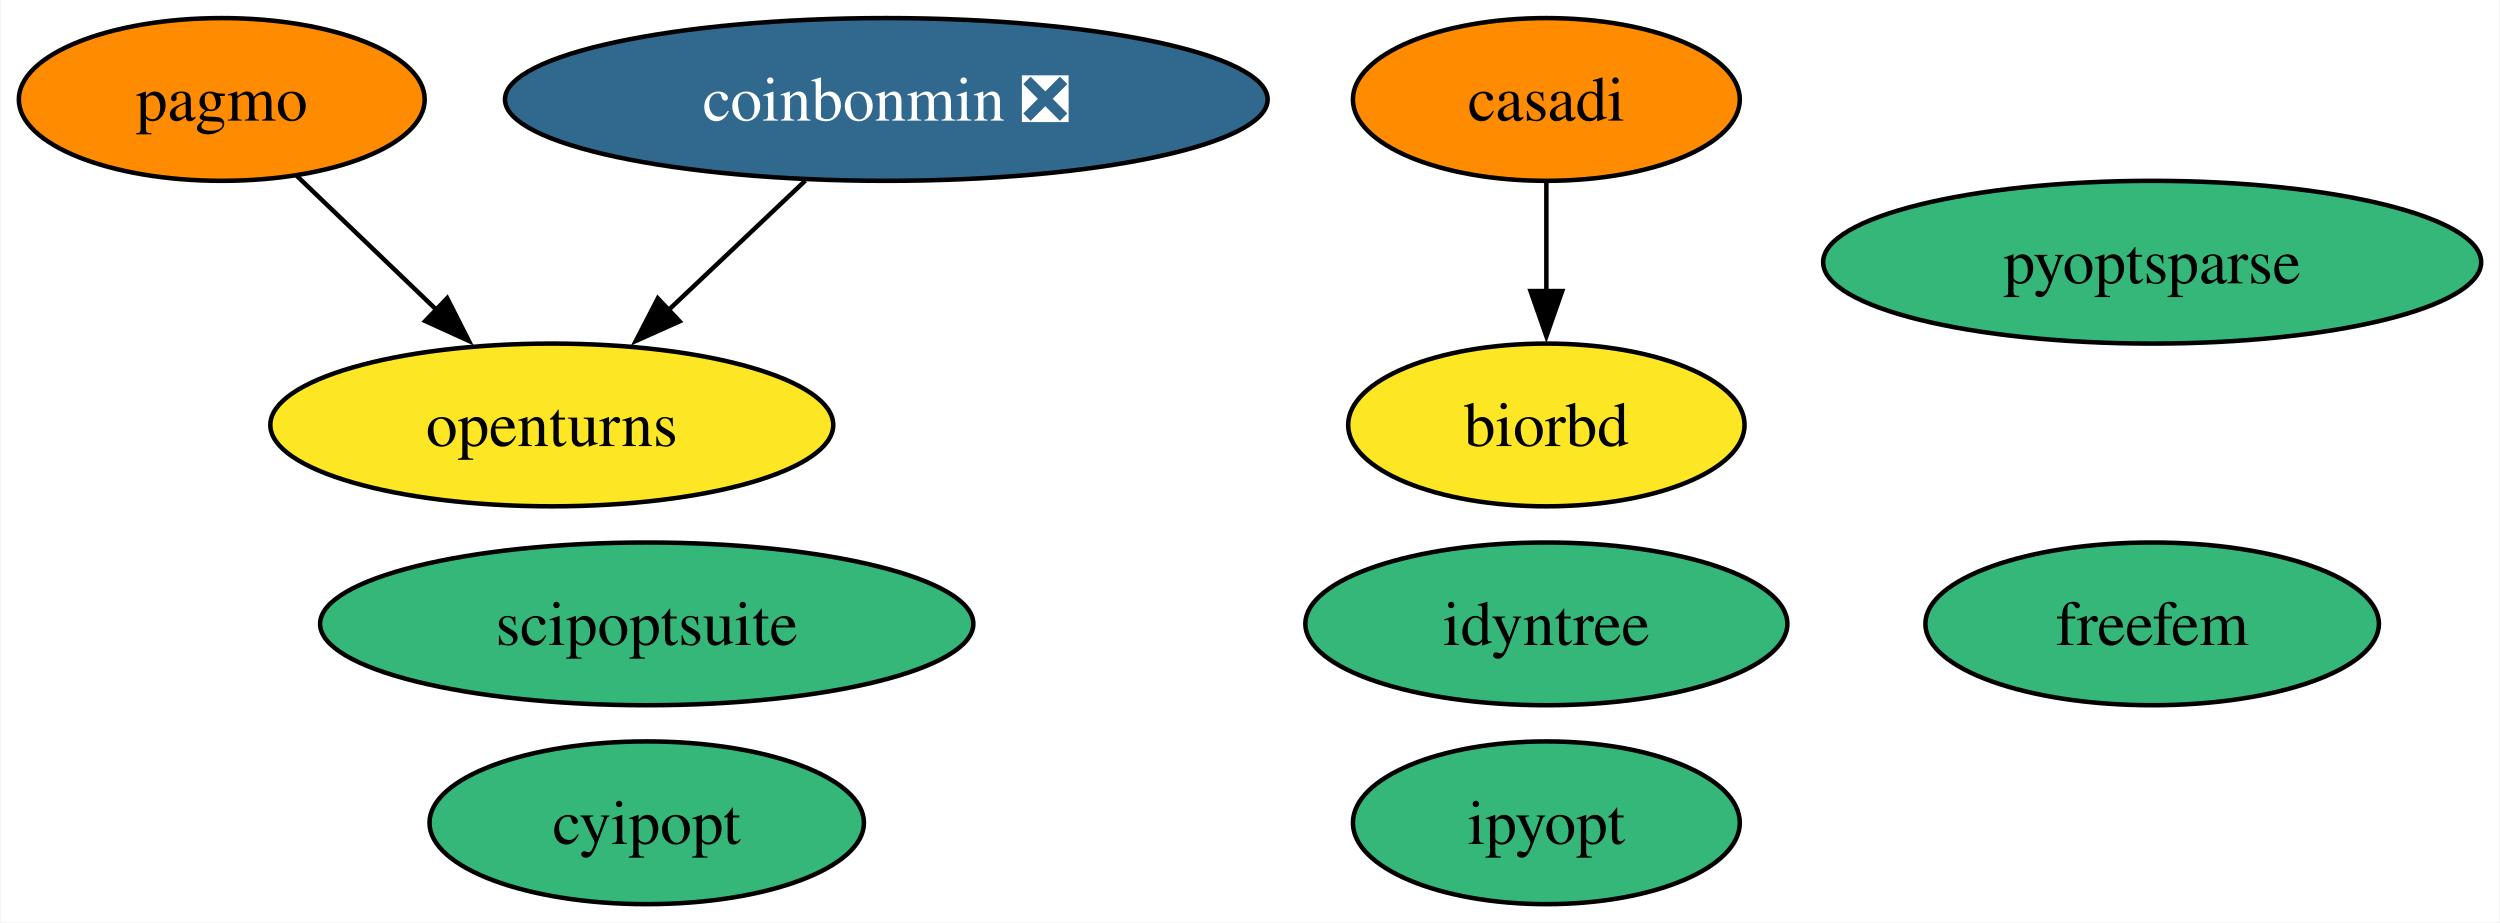
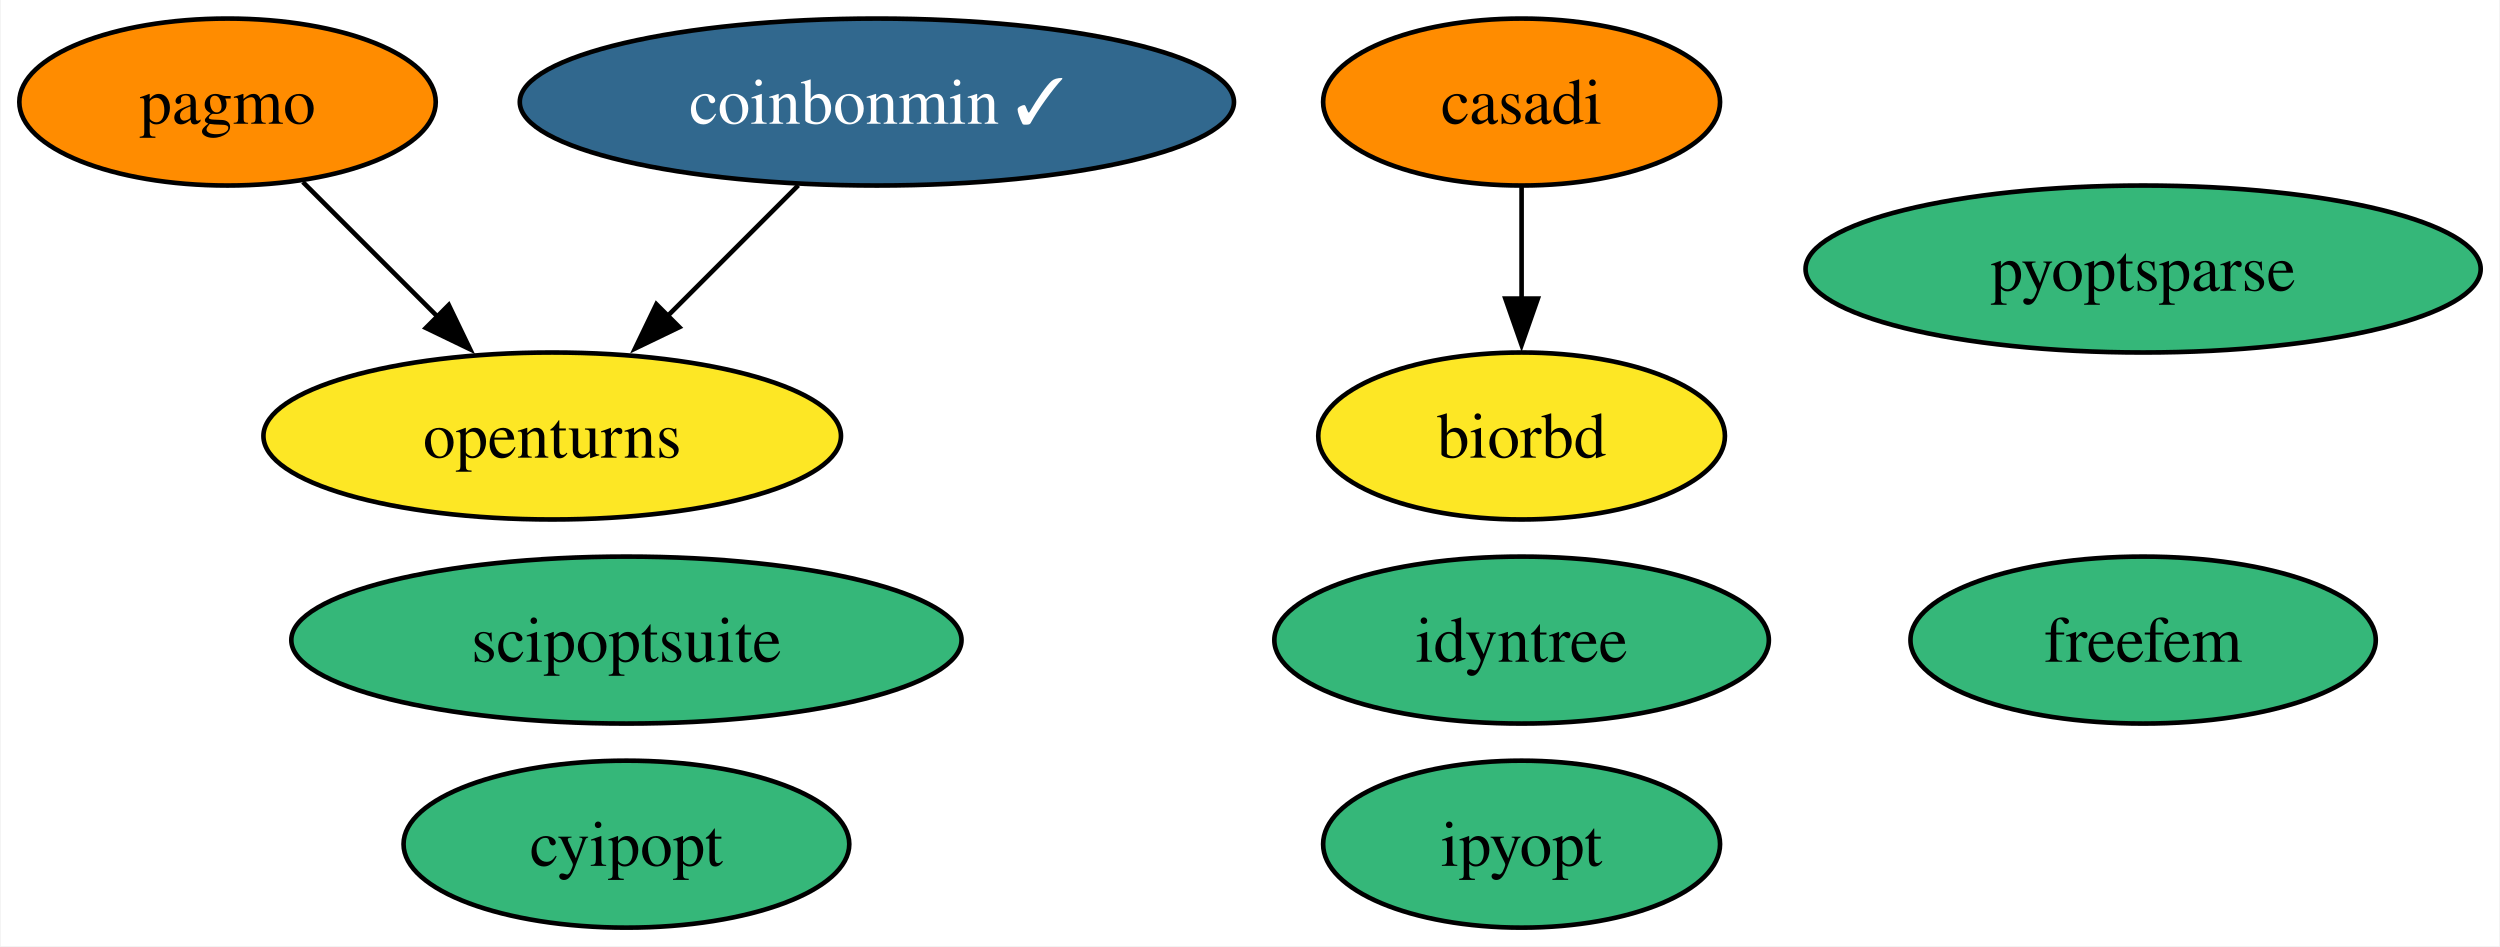
- <svg xmlns="http://www.w3.org/2000/svg" xmlns:xlink="http://www.w3.org/1999/xlink" width="553pt" height="204pt" viewBox="0.00 0.00 552.67 204.00">
+ <svg xmlns="http://www.w3.org/2000/svg" xmlns:xlink="http://www.w3.org/1999/xlink" width="539pt" height="204pt" viewBox="0.00 0.00 538.67 204.00">
  <g id="graph0" class="graph" transform="scale(1 1) rotate(0) translate(4 200)">
-     <polygon fill="white" stroke="none" points="-4,4 -4,-200 548.67,-200 548.67,4 -4,4" />
+     <polygon fill="white" stroke="none" points="-4,4 -4,-200 534.67,-200 534.67,4 -4,4" />
    <g id="node1" class="node">
      <g id="a_node1">
        <a xlink:href="https://github.com/conda-forge/casadi-feedstock" xlink:title="casadi">
-           <ellipse fill="#ff8c00" stroke="black" cx="337.89" cy="-178" rx="42.79" ry="18" />
-           <text text-anchor="middle" x="337.89" y="-173.32" font-family="Times,serif" font-size="14.00">casadi</text>
+           <ellipse fill="#ff8c00" stroke="black" cx="323.89" cy="-178" rx="42.79" ry="18" />
+           <text text-anchor="middle" x="323.89" y="-173.32" font-family="Times,serif" font-size="14.00">casadi</text>
        </a>
      </g>
    </g>
    <g id="node5" class="node">
      <g id="a_node5">
        <a xlink:href="https://github.com/conda-forge/biorbd-feedstock" xlink:title="biorbd">
-           <ellipse fill="#fde725" stroke="black" cx="337.89" cy="-106" rx="43.84" ry="18" />
-           <text text-anchor="middle" x="337.89" y="-101.33" font-family="Times,serif" font-size="14.00">biorbd</text>
+           <ellipse fill="#fde725" stroke="black" cx="323.89" cy="-106" rx="43.84" ry="18" />
+           <text text-anchor="middle" x="323.89" y="-101.33" font-family="Times,serif" font-size="14.00">biorbd</text>
        </a>
      </g>
    </g>
    <g id="edge1" class="edge">
-       <path fill="none" stroke="black" d="M337.89,-159.7C337.89,-152.41 337.89,-143.73 337.89,-135.54" />
-       <polygon fill="black" stroke="black" points="341.39,-135.62 337.89,-125.62 334.39,-135.62 341.39,-135.62" />
+       <path fill="none" stroke="black" d="M323.89,-159.7C323.89,-152.41 323.89,-143.73 323.89,-135.54" />
+       <polygon fill="black" stroke="black" points="327.39,-135.62 323.89,-125.62 320.39,-135.62 327.39,-135.62" />
    </g>
    <g id="node2" class="node">
      <g id="a_node2">
        <a xlink:href="https://github.com/conda-forge/cyipopt-feedstock" xlink:title="cyipopt">
-           <ellipse fill="#35b779" stroke="black" cx="138.89" cy="-18" rx="48.05" ry="18" />
-           <text text-anchor="middle" x="138.89" y="-13.32" font-family="Times,serif" font-size="14.00">cyipopt</text>
+           <ellipse fill="#35b779" stroke="black" cx="130.89" cy="-18" rx="48.05" ry="18" />
+           <text text-anchor="middle" x="130.89" y="-13.32" font-family="Times,serif" font-size="14.00">cyipopt</text>
        </a>
      </g>
    </g>
    <g id="node3" class="node">
      <g id="a_node3">
        <a xlink:href="https://github.com/conda-forge/openturns-feedstock" xlink:title="openturns">
-           <ellipse fill="#fde725" stroke="black" cx="117.89" cy="-106" rx="62.26" ry="18" />
-           <text text-anchor="middle" x="117.89" y="-101.33" font-family="Times,serif" font-size="14.00">openturns</text>
+           <ellipse fill="#fde725" stroke="black" cx="114.89" cy="-106" rx="62.26" ry="18" />
+           <text text-anchor="middle" x="114.89" y="-101.33" font-family="Times,serif" font-size="14.00">openturns</text>
        </a>
      </g>
    </g>
    <g id="node4" class="node">
      <g id="a_node4">
        <a xlink:href="https://github.com/conda-forge/pagmo-feedstock" xlink:title="pagmo">
          <ellipse fill="#ff8c00" stroke="black" cx="44.89" cy="-178" rx="44.89" ry="18" />
          <text text-anchor="middle" x="44.89" y="-173.32" font-family="Times,serif" font-size="14.00">pagmo</text>
        </a>
      </g>
    </g>
    <g id="edge2" class="edge">
-       <path fill="none" stroke="black" d="M61.46,-161.12C70.6,-152.36 82.14,-141.29 92.4,-131.45" />
-       <polygon fill="black" stroke="black" points="94.75,-134.05 99.54,-124.6 89.9,-128.99 94.75,-134.05" />
+       <path fill="none" stroke="black" d="M61.13,-160.76C69.75,-152.14 80.53,-141.36 90.17,-131.73" />
+       <polygon fill="black" stroke="black" points="92.59,-134.25 97.19,-124.7 87.65,-129.3 92.59,-134.25" />
    </g>
    <g id="node6" class="node">
      <g id="a_node6">
        <a xlink:href="https://github.com/conda-forge/ipyopt-feedstock" xlink:title="ipyopt">
-           <ellipse fill="#35b779" stroke="black" cx="337.89" cy="-18" rx="42.79" ry="18" />
-           <text text-anchor="middle" x="337.89" y="-13.32" font-family="Times,serif" font-size="14.00">ipyopt</text>
+           <ellipse fill="#35b779" stroke="black" cx="323.89" cy="-18" rx="42.79" ry="18" />
+           <text text-anchor="middle" x="323.89" y="-13.32" font-family="Times,serif" font-size="14.00">ipyopt</text>
        </a>
      </g>
    </g>
    <g id="node7" class="node">
      <g id="a_node7">
-         <a xlink:href="https://github.com/conda-forge/coinbonmin-feedstock/pull/39" xlink:title="coinbonmin ❎">
-           <ellipse fill="#31688e" stroke="black" cx="191.89" cy="-178" rx="84.35" ry="18" />
-           <text text-anchor="middle" x="191.89" y="-173.32" font-family="Times,serif" font-size="14.00" fill="white">coinbonmin ❎</text>
+         <a xlink:href="https://github.com/conda-forge/coinbonmin-feedstock/pull/39" xlink:title="coinbonmin ✓">
+           <ellipse fill="#31688e" stroke="black" cx="184.89" cy="-178" rx="76.99" ry="18" />
+           <text text-anchor="middle" x="184.89" y="-173.32" font-family="Times,serif" font-size="14.00" fill="white">coinbonmin ✓</text>
        </a>
      </g>
    </g>
    <g id="edge3" class="edge">
-       <path fill="none" stroke="black" d="M173.98,-160.05C164.82,-151.39 153.52,-140.7 143.47,-131.19" />
-       <polygon fill="black" stroke="black" points="146.16,-128.92 136.49,-124.59 141.35,-134 146.16,-128.92" />
+       <path fill="none" stroke="black" d="M167.95,-160.05C159.44,-151.54 148.96,-141.07 139.58,-131.68" />
+       <polygon fill="black" stroke="black" points="142.3,-129.46 132.75,-124.86 137.35,-134.41 142.3,-129.46" />
    </g>
    <g id="node8" class="node">
      <g id="a_node8">
        <a xlink:href="https://github.com/conda-forge/scipoptsuite-feedstock" xlink:title="scipoptsuite">
-           <ellipse fill="#35b779" stroke="black" cx="138.89" cy="-62" rx="72.25" ry="18" />
-           <text text-anchor="middle" x="138.89" y="-57.33" font-family="Times,serif" font-size="14.00">scipoptsuite</text>
+           <ellipse fill="#35b779" stroke="black" cx="130.89" cy="-62" rx="72.25" ry="18" />
+           <text text-anchor="middle" x="130.89" y="-57.33" font-family="Times,serif" font-size="14.00">scipoptsuite</text>
        </a>
      </g>
    </g>
    <g id="node9" class="node">
      <g id="a_node9">
        <a xlink:href="https://github.com/conda-forge/pyoptsparse-feedstock" xlink:title="pyoptsparse">
-           <ellipse fill="#35b779" stroke="black" cx="471.89" cy="-142" rx="72.78" ry="18" />
-           <text text-anchor="middle" x="471.89" y="-137.32" font-family="Times,serif" font-size="14.00">pyoptsparse</text>
+           <ellipse fill="#35b779" stroke="black" cx="457.89" cy="-142" rx="72.78" ry="18" />
+           <text text-anchor="middle" x="457.89" y="-137.32" font-family="Times,serif" font-size="14.00">pyoptsparse</text>
        </a>
      </g>
    </g>
    <g id="node10" class="node">
      <g id="a_node10">
        <a xlink:href="https://github.com/conda-forge/idyntree-feedstock" xlink:title="idyntree">
-           <ellipse fill="#35b779" stroke="black" cx="337.89" cy="-62" rx="53.31" ry="18" />
-           <text text-anchor="middle" x="337.89" y="-57.33" font-family="Times,serif" font-size="14.00">idyntree</text>
+           <ellipse fill="#35b779" stroke="black" cx="323.89" cy="-62" rx="53.31" ry="18" />
+           <text text-anchor="middle" x="323.89" y="-57.33" font-family="Times,serif" font-size="14.00">idyntree</text>
        </a>
      </g>
    </g>
    <g id="node11" class="node">
      <g id="a_node11">
        <a xlink:href="https://github.com/conda-forge/freefem-feedstock" xlink:title="freefem">
-           <ellipse fill="#35b779" stroke="black" cx="471.89" cy="-62" rx="50.16" ry="18" />
-           <text text-anchor="middle" x="471.89" y="-57.33" font-family="Times,serif" font-size="14.00">freefem</text>
+           <ellipse fill="#35b779" stroke="black" cx="457.89" cy="-62" rx="50.16" ry="18" />
+           <text text-anchor="middle" x="457.89" y="-57.33" font-family="Times,serif" font-size="14.00">freefem</text>
        </a>
      </g>
    </g>
  </g>
</svg>
